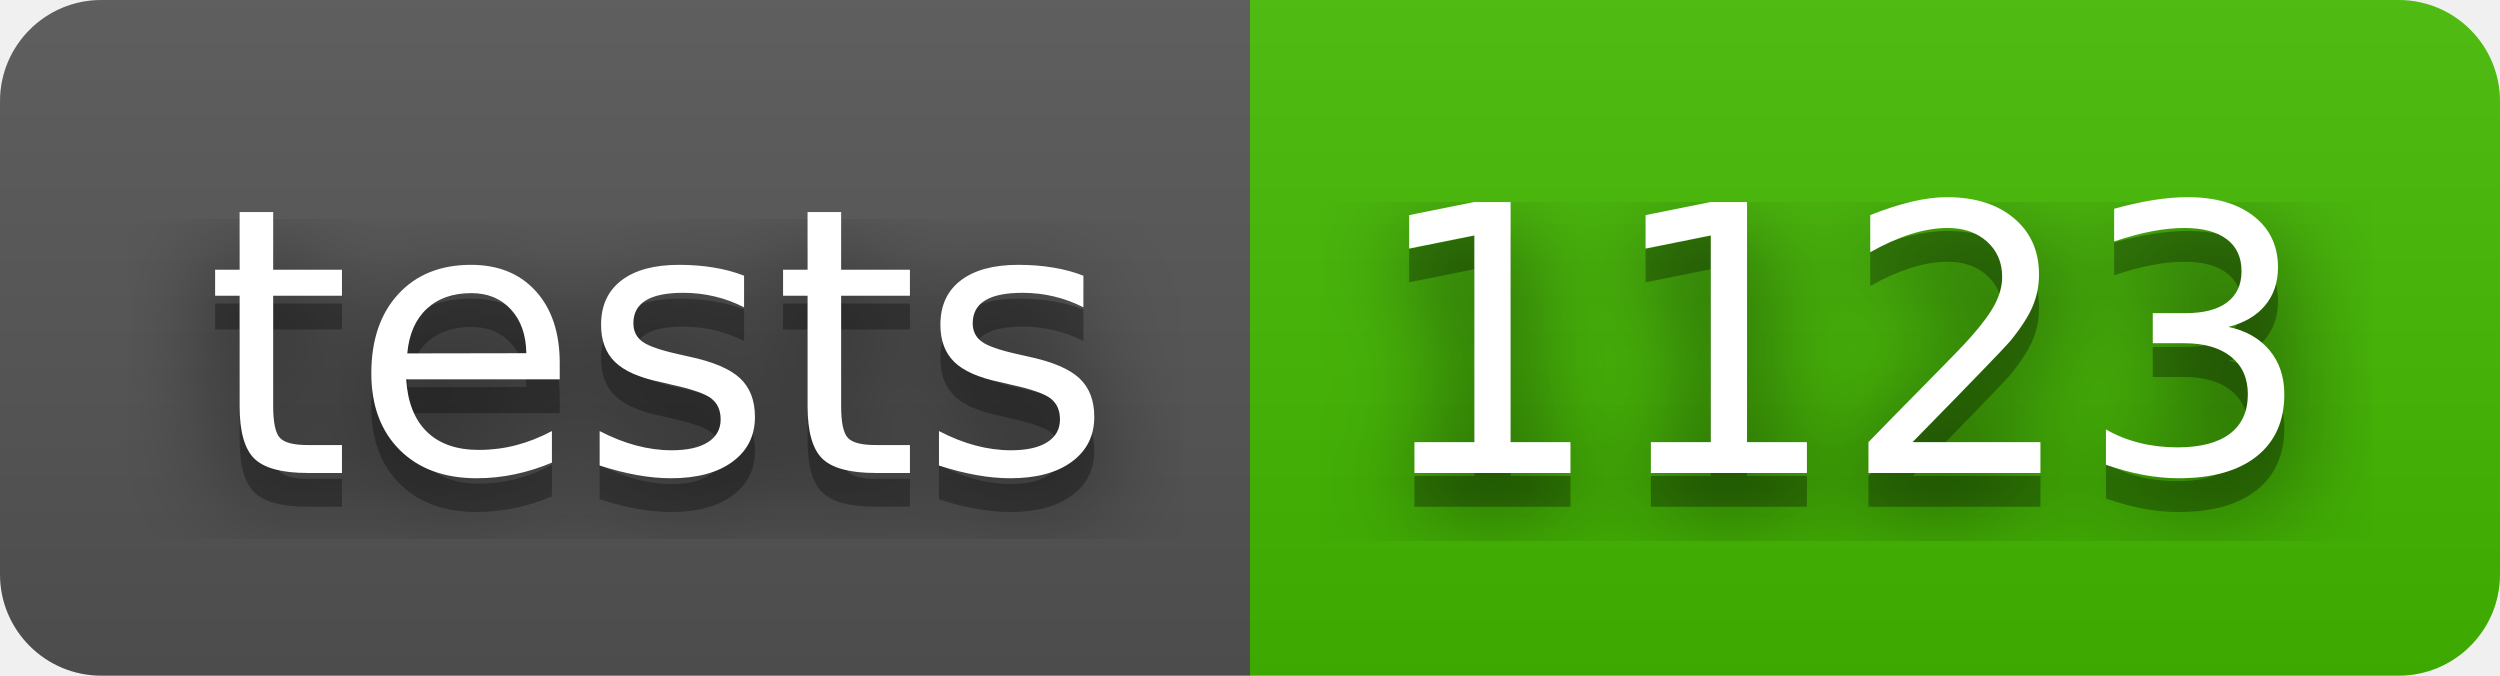
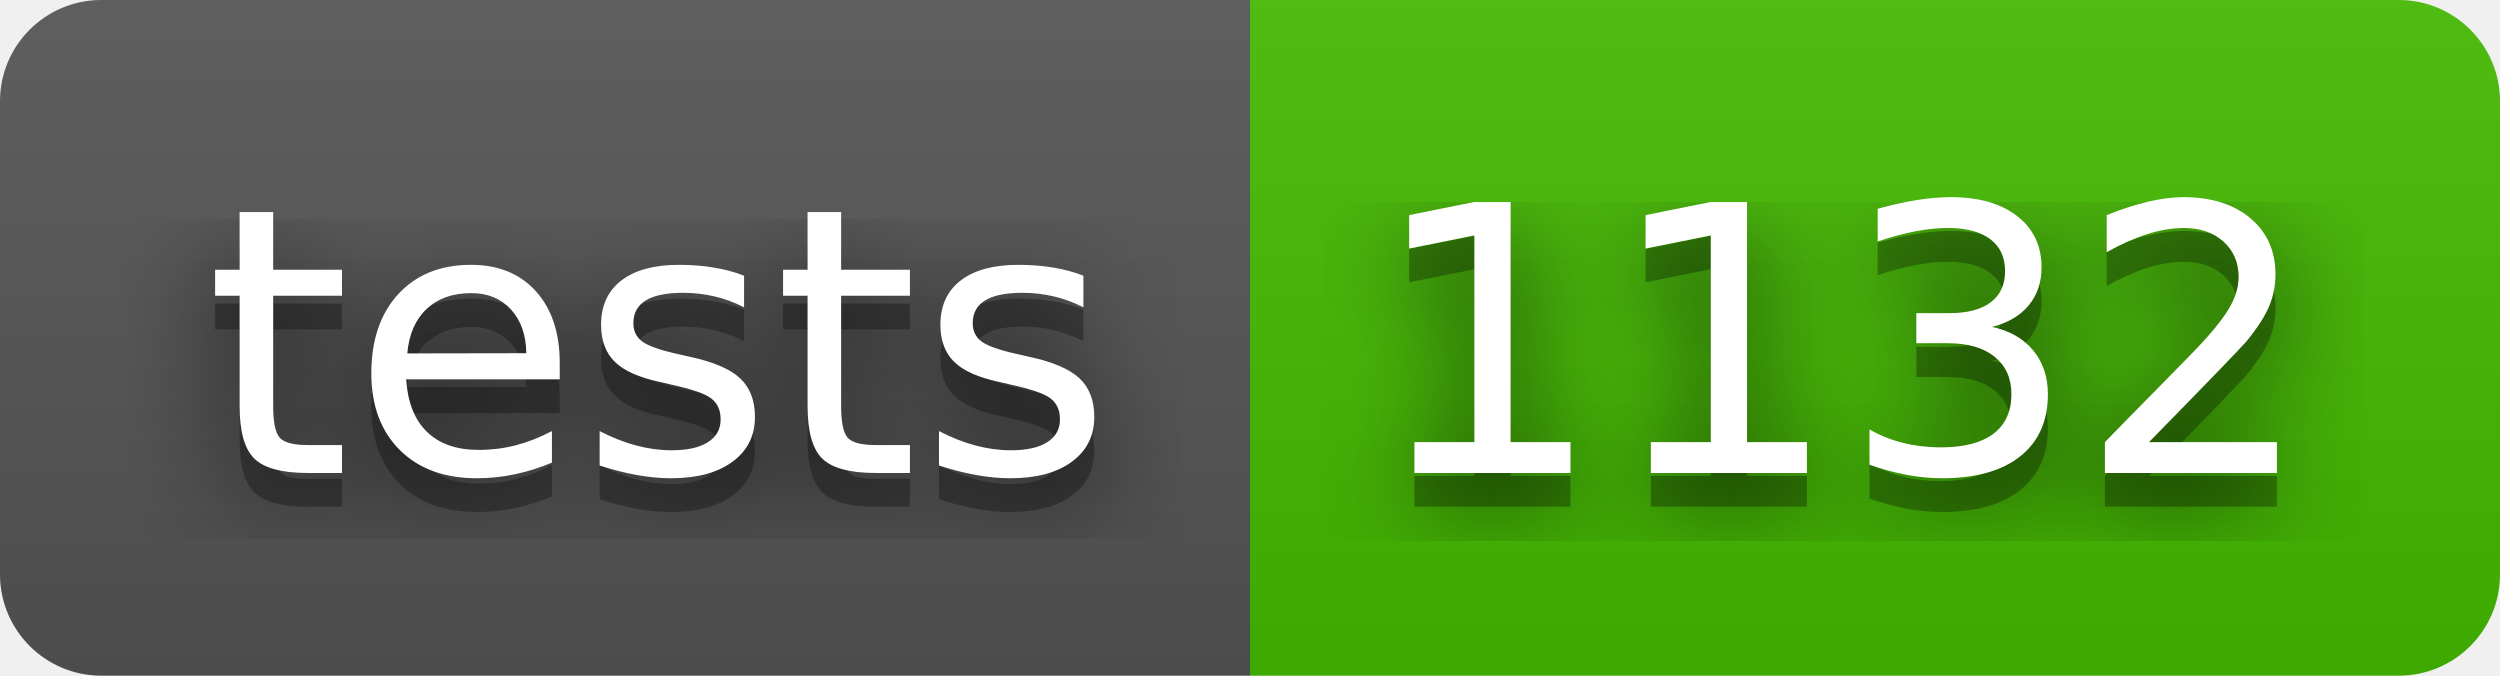
- <svg xmlns="http://www.w3.org/2000/svg" width="74" height="20" role="img" aria-label="tests: 1123">
+ <svg xmlns="http://www.w3.org/2000/svg" width="74" height="20" role="img" aria-label="tests: 1132">
  <filter id="blur">
    <feGaussianBlur stdDeviation="16" />
  </filter>
  <linearGradient id="s" x2="0" y2="100%">
    <stop offset="0" stop-color="#bbb" stop-opacity=".1" />
    <stop offset="1" stop-opacity=".1" />
  </linearGradient>
  <clipPath id="r">
    <rect width="74" height="20" rx="3" />
  </clipPath>
  <g clip-path="url(#r)">
    <rect width="37" height="20" fill="#555" />
    <rect x="37" width="37" height="20" fill="#4b0" />
    <rect width="74" height="20" fill="url(#s)" />
  </g>
  <g fill="#fff" text-anchor="middle" font-family="Verdana,Geneva,DejaVu Sans,sans-serif" text-rendering="geometricPrecision" font-size="110">
    <g transform="scale(.1)">
      <g aria-hidden="true" fill="#010101">
        <text x="195" y="150" fill-opacity=".8" filter="url(#blur)" textLength="270">tests</text>
        <text x="195" y="150" fill-opacity=".3" textLength="270">tests</text>
      </g>
      <text x="195" y="140" textLength="270">tests</text>
    </g>
    <g transform="scale(.1)">
      <g aria-hidden="true" fill="#010101">
-         <text x="545" y="150" fill-opacity=".8" filter="url(#blur)" textLength="270">1123</text>
-         <text x="545" y="150" fill-opacity=".3" textLength="270">1123</text>
+         <text x="545" y="150" fill-opacity=".8" filter="url(#blur)" textLength="270">1132</text>
+         <text x="545" y="150" fill-opacity=".3" textLength="270">1132</text>
      </g>
-       <text x="545" y="140" textLength="270">1123</text>
+       <text x="545" y="140" textLength="270">1132</text>
    </g>
  </g>
</svg>
